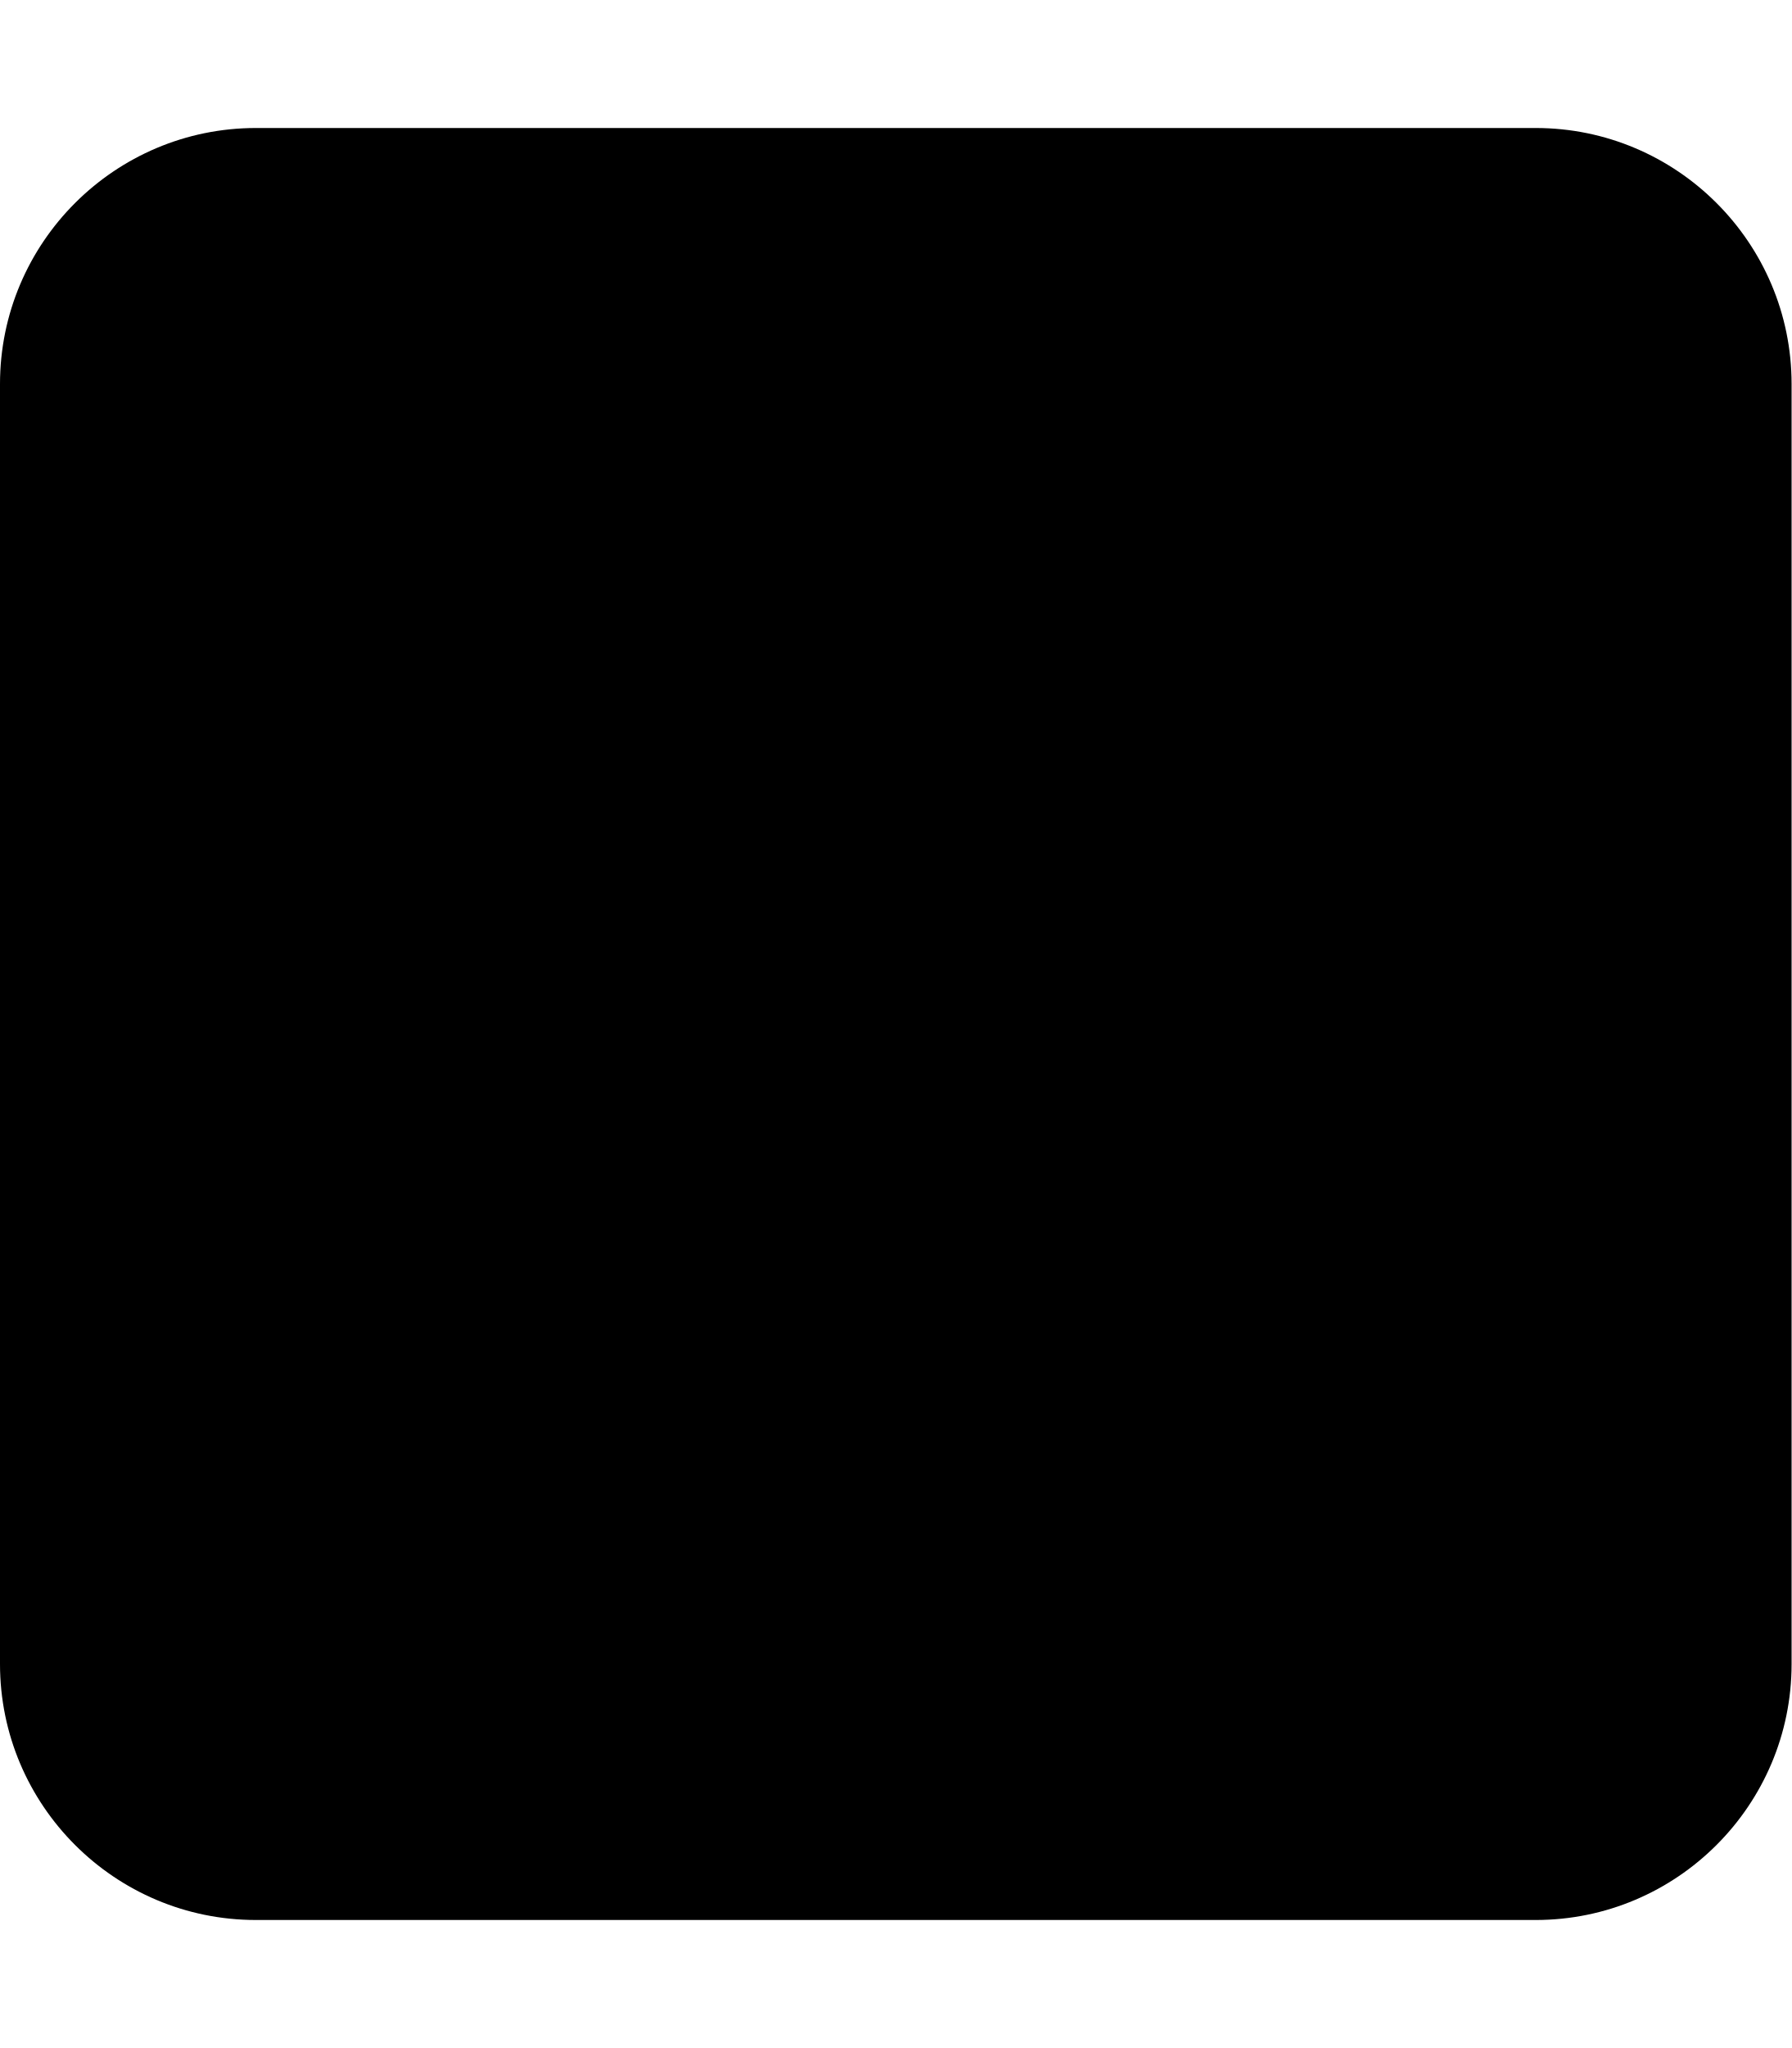
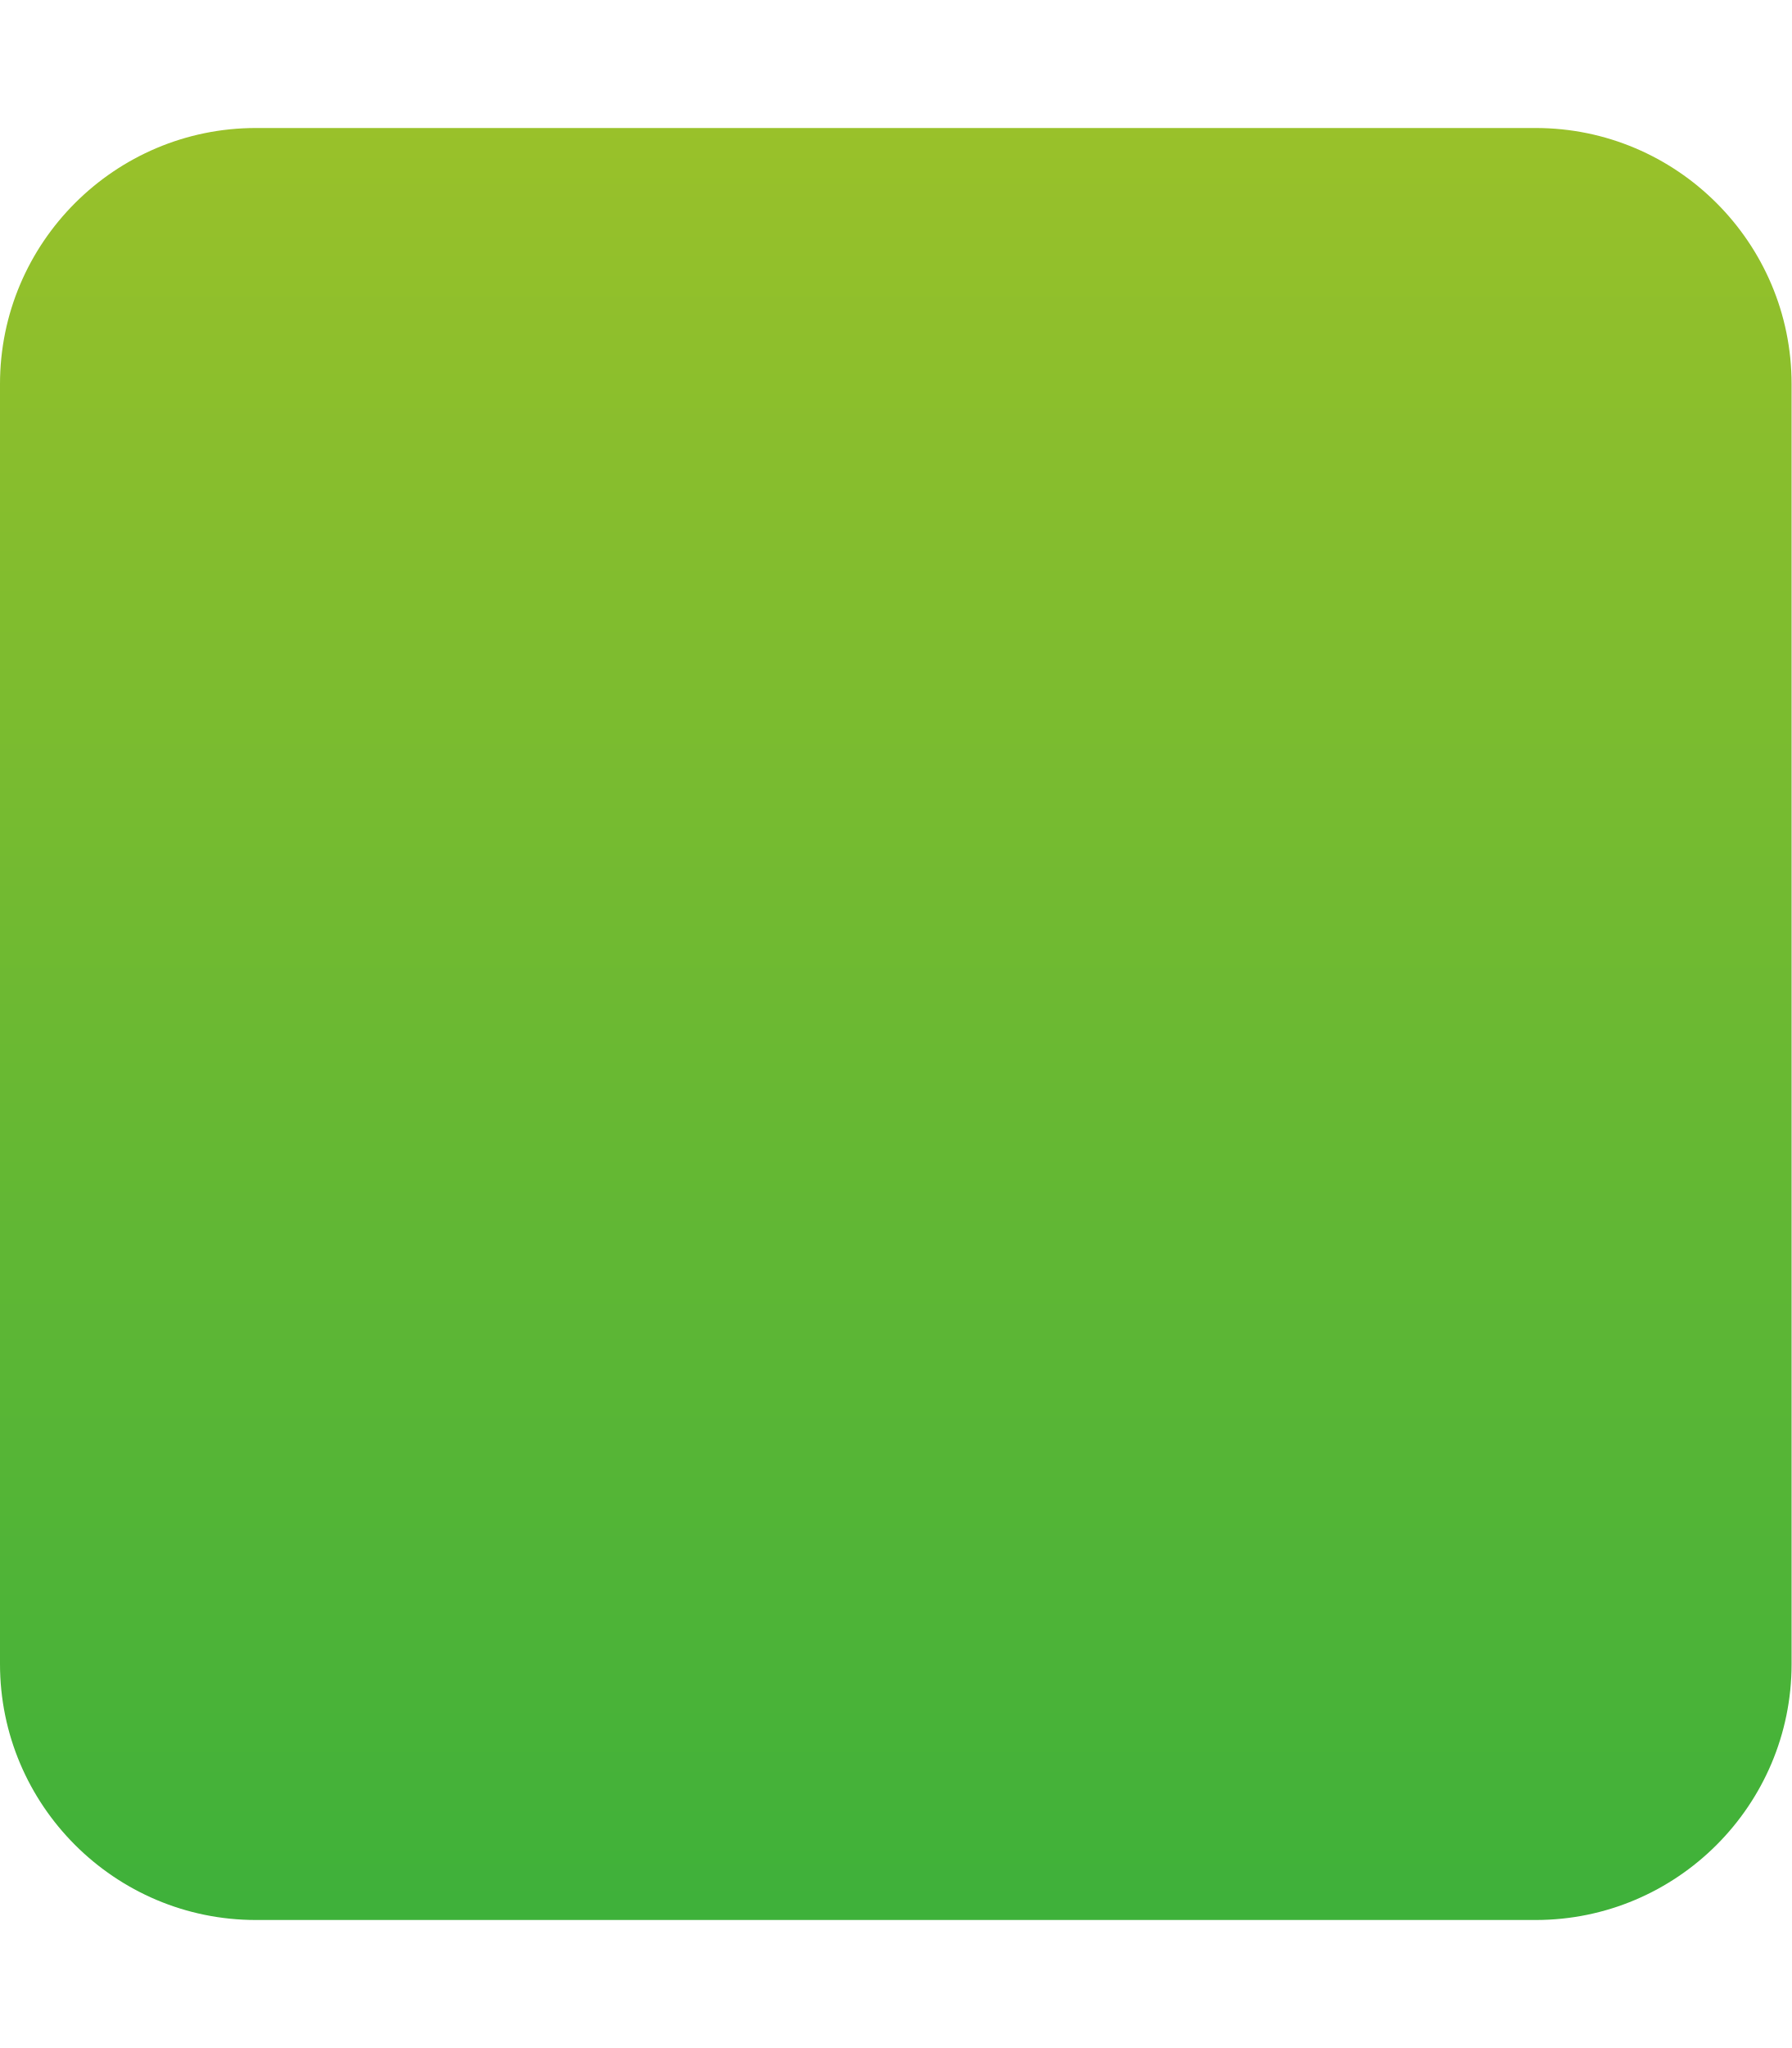
- <svg xmlns="http://www.w3.org/2000/svg" viewBox="0 0 448 512">
-   <path d="M0 96C0 60.7 28.7 32 64 32H384c35.3 0 64 28.7 64 64V416c0 35.3-28.7 64-64 64H64c-35.3 0-64-28.7-64-64V96z" />
+ <svg xmlns="http://www.w3.org/2000/svg" width="28" height="32" viewBox="0 0 28 32" fill="none">
+   <path d="M0 6C0 3.794 1.794 2 4 2H24C26.206 2 28 3.794 28 6V26C28 28.206 26.206 30 24 30H4C1.794 30 0 28.206 0 26V6Z" fill="url(#paint0_linear_6_83)" />
+   <defs>
+     <linearGradient id="paint0_linear_6_83" x1="14" y1="2" x2="14" y2="30" gradientUnits="userSpaceOnUse">
+       <stop stop-color="#99C12A" />
+       <stop offset="1" stop-color="#3EB13A" />
+     </linearGradient>
+   </defs>
</svg>
